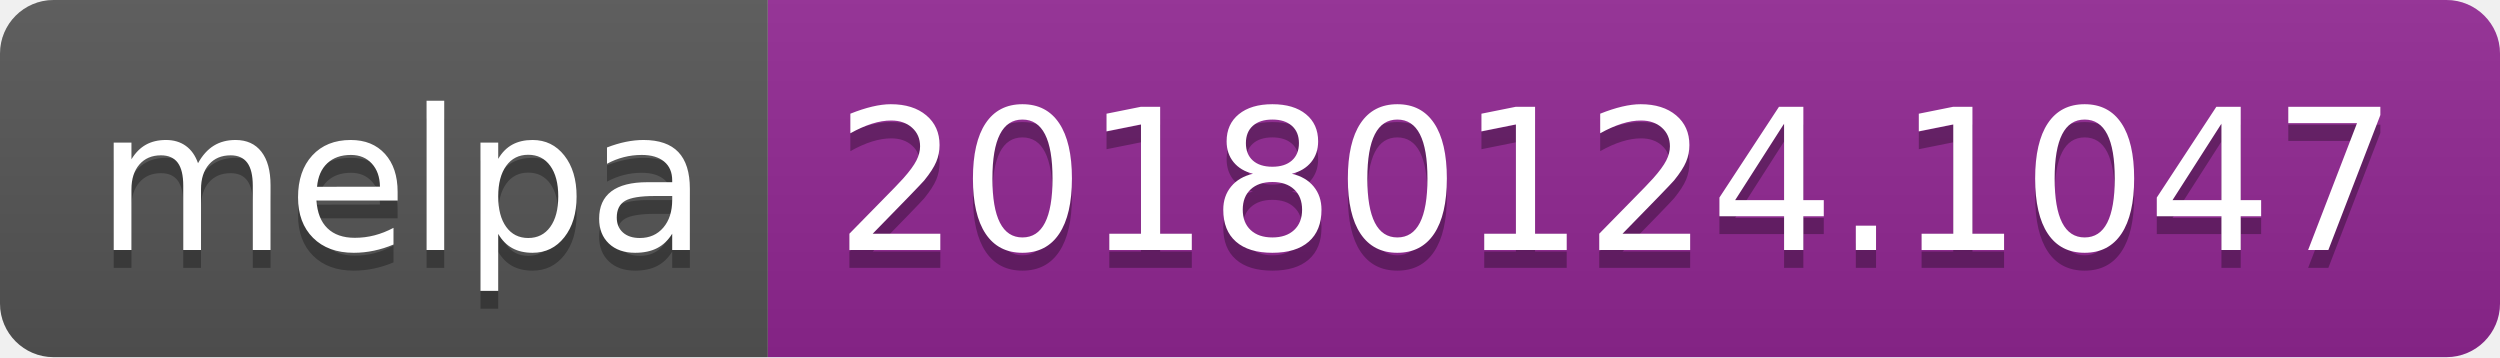
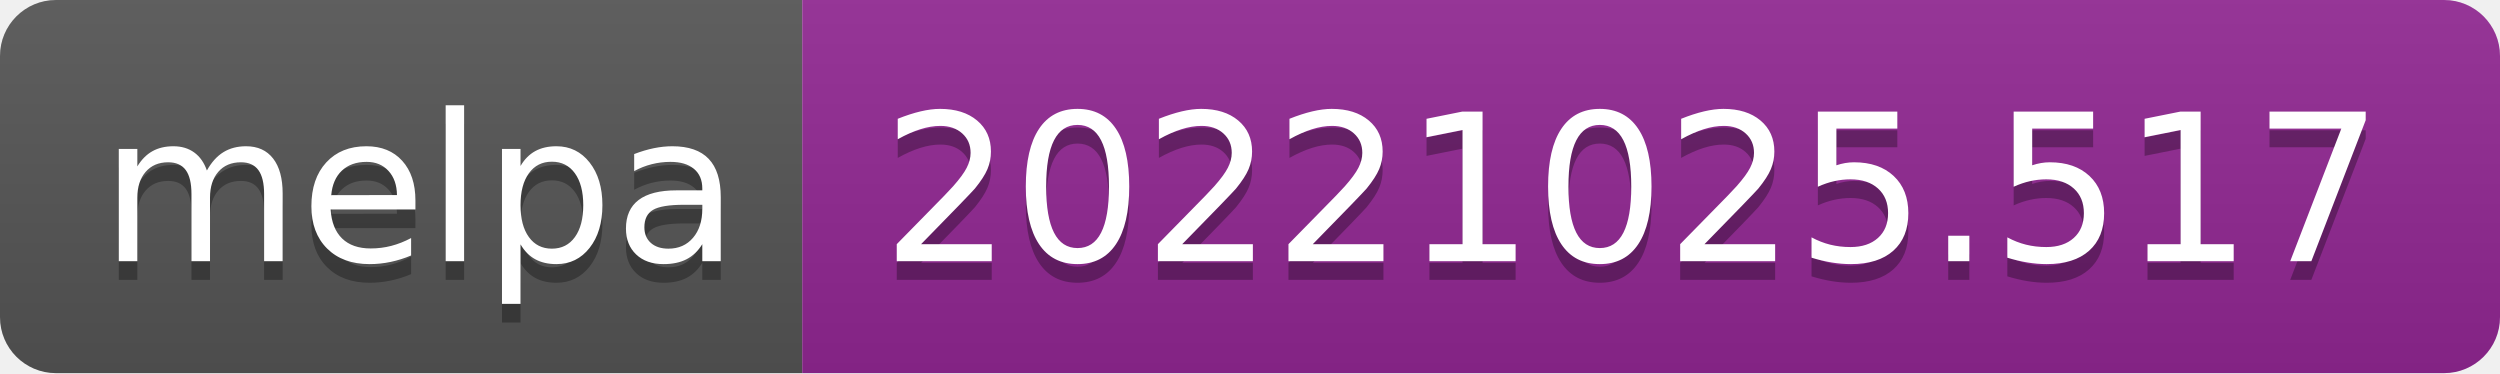
- <svg xmlns="http://www.w3.org/2000/svg" width="140" height="20" role="img" aria-label="melpa: 20180124.1047">
+ <svg xmlns="http://www.w3.org/2000/svg" width="134" height="20" role="img" aria-label="melpa: 20221025.517">
  <linearGradient id="s" x2="0" y2="100%">
    <stop offset="0" stop-color="#bbb" stop-opacity=".1" />
    <stop offset="1" stop-opacity=".1" />
  </linearGradient>
  <clipPath id="r">
-     <rect width="140" height="20" rx="3" fill="#fff" />
+     <rect width="134" height="20" rx="3" fill="#fff" />
  </clipPath>
  <g clip-path="url(#r)">
    <rect width="43" height="20" fill="#555" />
-     <rect x="43" width="97" height="20" fill="#922793" />
-     <rect width="140" height="20" fill="url(#s)" />
+     <rect x="43" width="91" height="20" fill="#922793" />
+     <rect width="134" height="20" fill="url(#s)" />
  </g>
  <g fill="#fff" text-anchor="middle" font-family="Verdana,Geneva,DejaVu Sans,sans-serif" text-rendering="geometricPrecision" font-size="110">
    <text aria-hidden="true" x="225" y="150" fill="#010101" fill-opacity=".3" transform="scale(.1)" textLength="330">melpa</text>
    <text x="225" y="140" transform="scale(.1)" fill="#fff" textLength="330">melpa</text>
-     <text aria-hidden="true" x="905" y="150" fill="#010101" fill-opacity=".3" transform="scale(.1)" textLength="870">20180124.1047</text>
-     <text x="905" y="140" transform="scale(.1)" fill="#fff" textLength="870">20180124.1047</text>
+     <text aria-hidden="true" x="875" y="150" fill="#010101" fill-opacity=".3" transform="scale(.1)" textLength="810">20221025.517</text>
+     <text x="875" y="140" transform="scale(.1)" fill="#fff" textLength="810">20221025.517</text>
  </g>
</svg>
